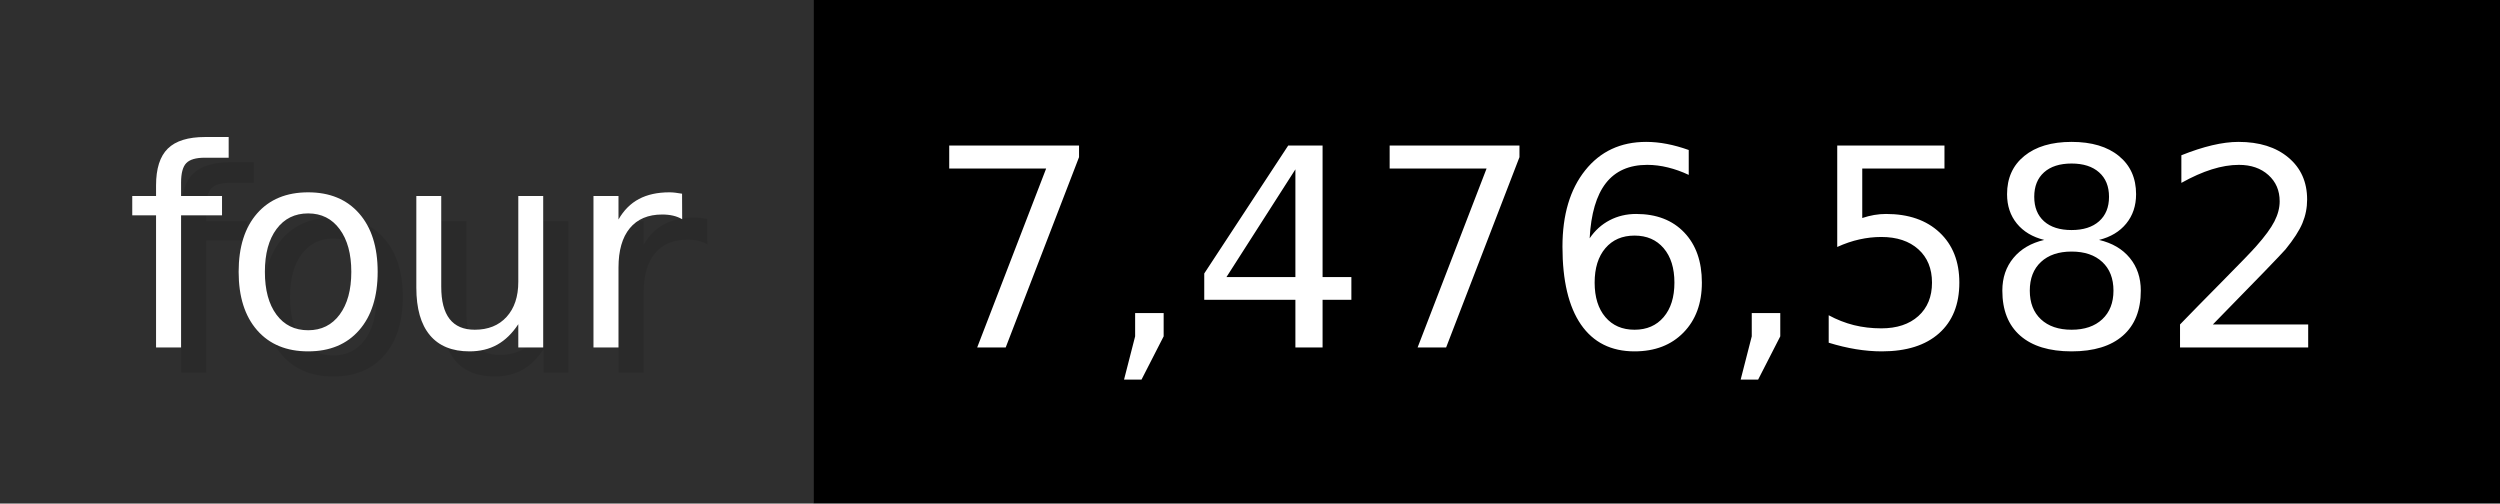
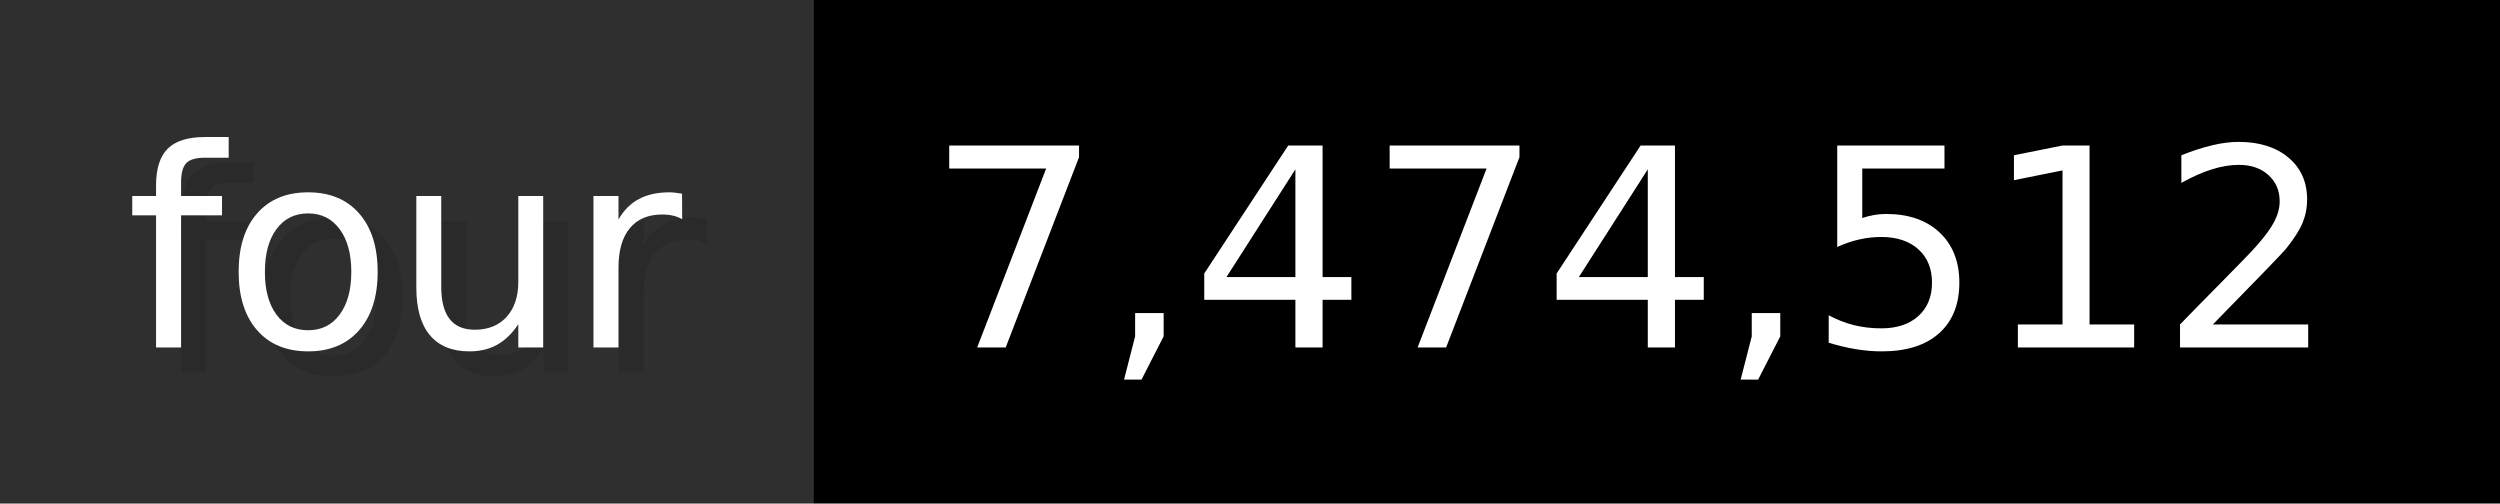
- <svg xmlns="http://www.w3.org/2000/svg" width="99.3" height="20" viewBox="0 0 993 200" role="img" aria-label="four: 7,476,582">
+ <svg xmlns="http://www.w3.org/2000/svg" width="99.3" height="20" viewBox="0 0 993 200" role="img" aria-label="four: 7,474,512">
  <g>
    <rect fill="#2F2F2F" width="323" height="200" />
    <rect fill="#" x="323" width="670" height="200" />
  </g>
  <g aria-hidden="true" fill="#fff" text-anchor="start" font-family="Verdana,DejaVu Sans,sans-serif" font-size="110">
    <text x="60" y="148" textLength="223" fill="#000" opacity="0.1">four</text>
    <text x="50" y="138" textLength="223">four</text>
-     <text x="378" y="148" textLength="570" fill="#000" opacity="0.1">7,476,582</text>
-     <text x="368" y="138" textLength="570">7,476,582</text>
+     <text x="378" y="148" textLength="570" fill="#000" opacity="0.1">7,474,512</text>
+     <text x="368" y="138" textLength="570">7,474,512</text>
  </g>
</svg>
